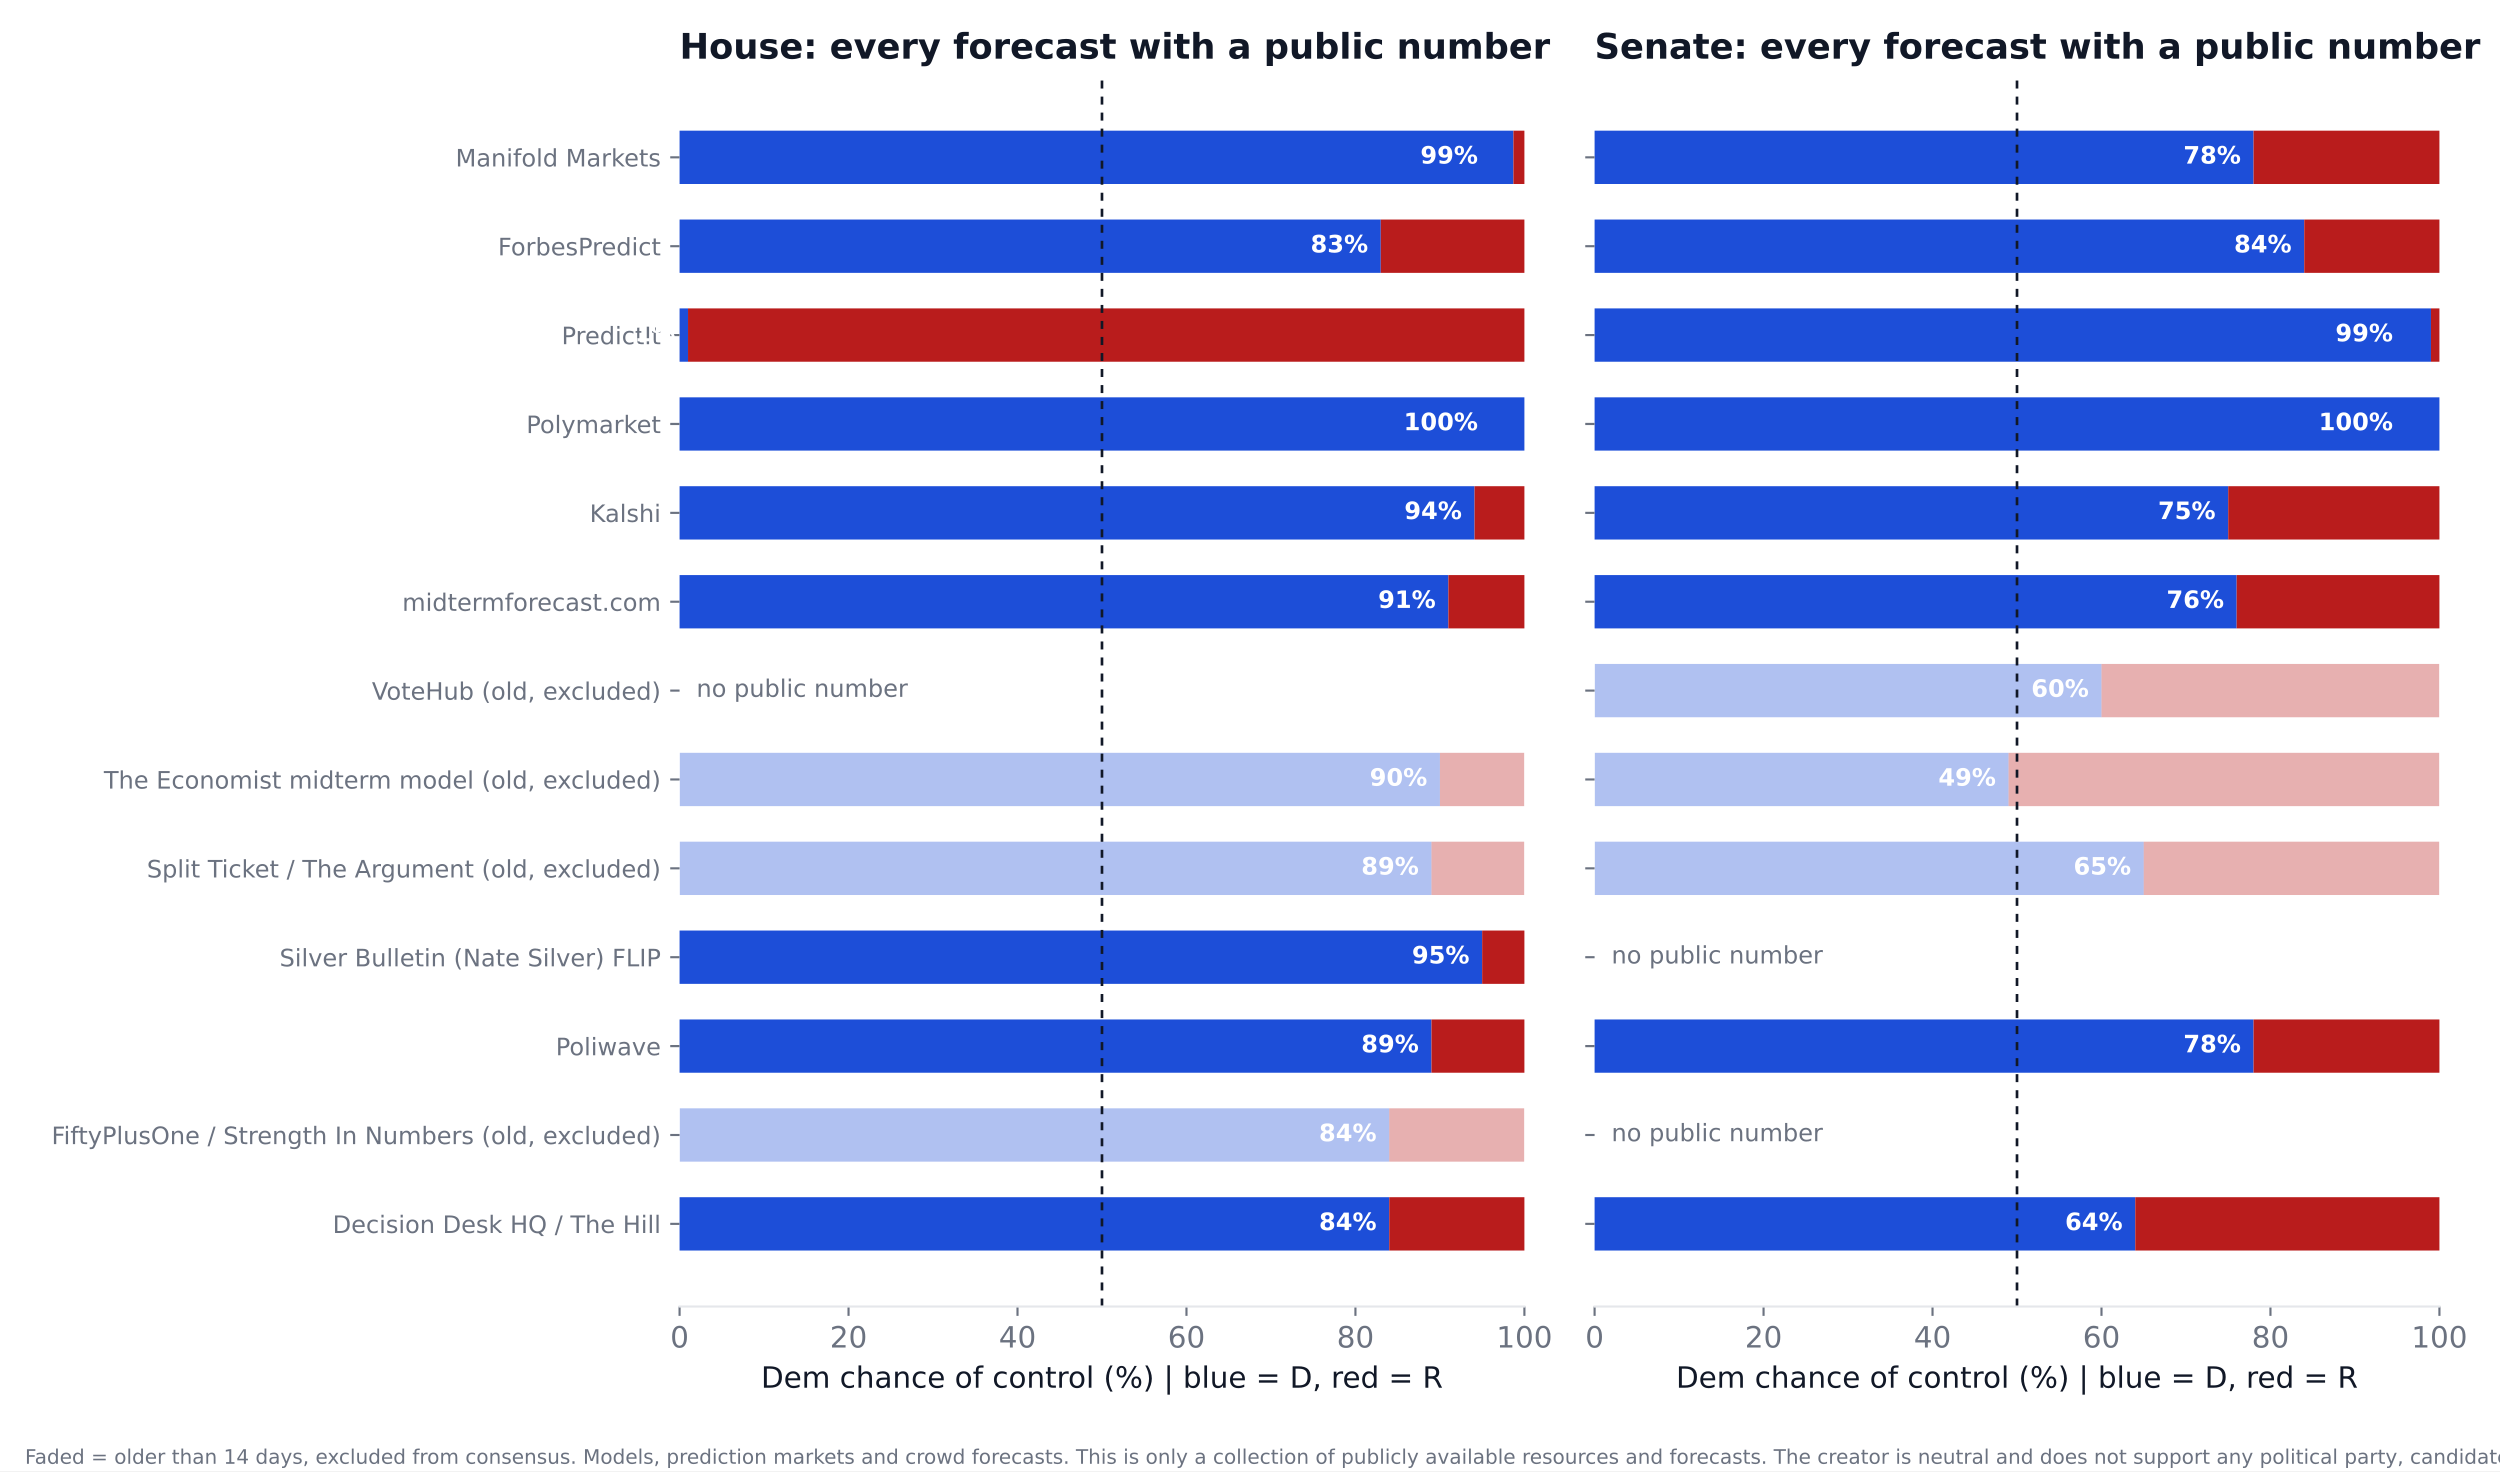
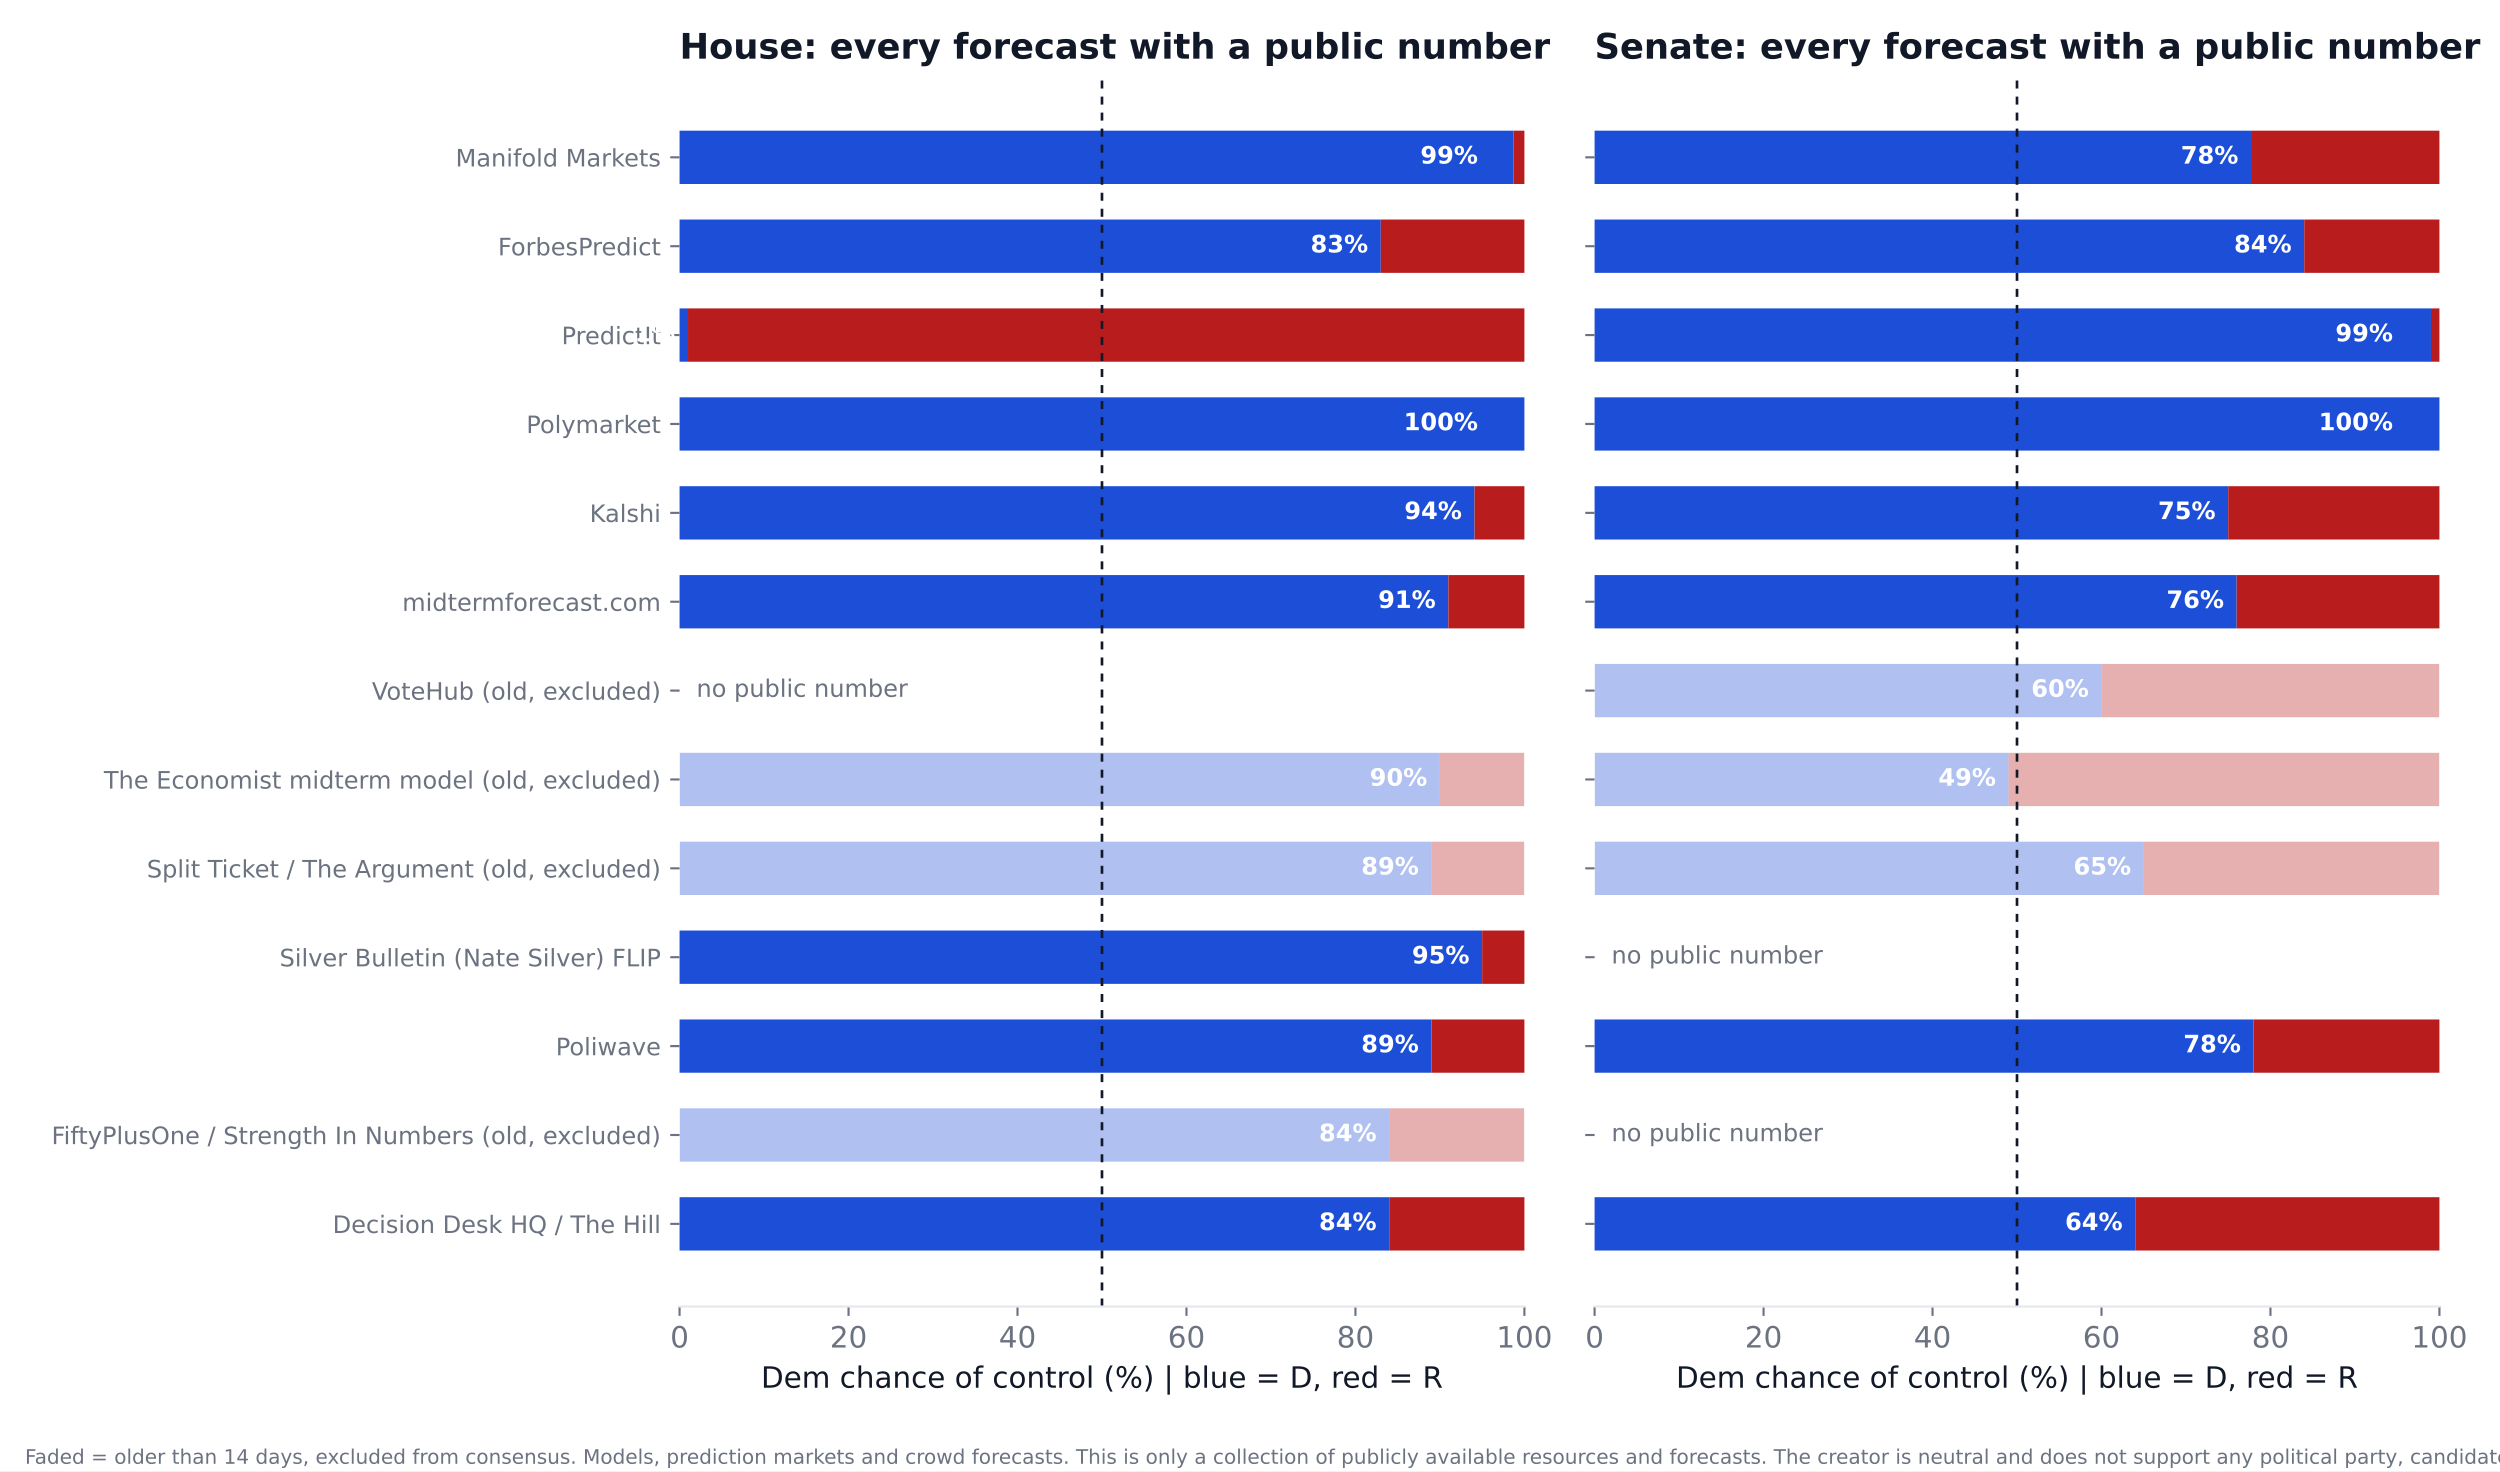
<svg xmlns="http://www.w3.org/2000/svg" xmlns:xlink="http://www.w3.org/1999/xlink" width="936pt" height="550.8pt" viewBox="0 0 936 550.8" version="1.1">
  <defs>
    <style type="text/css">*{stroke-linejoin: round; stroke-linecap: butt}</style>
  </defs>
  <g id="figure_1">
    <g id="patch_1">
      <path d="M 0 550.8  L 936 550.8  L 936 0  L 0 0  z " style="fill: #ffffff" />
    </g>
    <g id="axes_1">
      <g id="patch_2">
        <path d="M 254.433 489.159  L 570.736 489.159  L 570.736 27.96  L 254.433 27.96  z " style="fill: #ffffff" />
      </g>
      <g id="patch_3">
-         <path d="M 254.433 468.195  L 520.128 468.195  L 520.128 448.23  L 254.433 448.23  z " clip-path="url(#p06b21f3df9)" style="fill: #1d4ed8" />
+         <path d="M 254.433 468.195  L 520.128 468.195  L 520.128 448.23  L 254.433 448.23  z " clip-path="url(#pc6ec28f57b)" style="fill: #1d4ed8" />
      </g>
      <g id="patch_4">
-         <path d="M 520.128 468.195  L 570.736 468.195  L 570.736 448.23  L 520.128 448.23  z " clip-path="url(#p06b21f3df9)" style="fill: #b91c1c" />
+         <path d="M 520.128 468.195  L 570.736 468.195  L 570.736 448.23  L 520.128 448.23  z " clip-path="url(#pc6ec28f57b)" style="fill: #b91c1c" />
      </g>
      <g id="patch_5">
-         <path d="M 254.433 434.919  L 520.128 434.919  L 520.128 414.954  L 254.433 414.954  z " clip-path="url(#p06b21f3df9)" style="fill: #1d4ed8; opacity: 0.35" />
+         <path d="M 254.433 434.919  L 520.128 434.919  L 520.128 414.954  L 254.433 414.954  z " clip-path="url(#pc6ec28f57b)" style="fill: #1d4ed8; opacity: 0.35" />
      </g>
      <g id="patch_6">
-         <path d="M 520.128 434.919  L 570.736 434.919  L 570.736 414.954  L 520.128 414.954  z " clip-path="url(#p06b21f3df9)" style="fill: #b91c1c; opacity: 0.35" />
+         <path d="M 520.128 434.919  L 570.736 434.919  L 570.736 414.954  L 520.128 414.954  z " clip-path="url(#pc6ec28f57b)" style="fill: #b91c1c; opacity: 0.35" />
      </g>
      <g id="patch_7">
-         <path d="M 254.433 401.644  L 535.943 401.644  L 535.943 381.679  L 254.433 381.679  z " clip-path="url(#p06b21f3df9)" style="fill: #1d4ed8" />
+         <path d="M 254.433 401.644  L 535.943 401.644  L 535.943 381.679  L 254.433 381.679  z " clip-path="url(#pc6ec28f57b)" style="fill: #1d4ed8" />
      </g>
      <g id="patch_8">
-         <path d="M 535.943 401.644  L 570.736 401.644  L 570.736 381.679  L 535.943 381.679  z " clip-path="url(#p06b21f3df9)" style="fill: #b91c1c" />
+         <path d="M 535.943 401.644  L 570.736 401.644  L 570.736 381.679  L 535.943 381.679  z " clip-path="url(#pc6ec28f57b)" style="fill: #b91c1c" />
      </g>
      <g id="patch_9">
-         <path d="M 254.433 368.368  L 554.921 368.368  L 554.921 348.403  L 254.433 348.403  z " clip-path="url(#p06b21f3df9)" style="fill: #1d4ed8" />
+         <path d="M 254.433 368.368  L 554.921 368.368  L 554.921 348.403  L 254.433 348.403  z " clip-path="url(#pc6ec28f57b)" style="fill: #1d4ed8" />
      </g>
      <g id="patch_10">
-         <path d="M 554.921 368.368  L 570.736 368.368  L 570.736 348.403  L 554.921 348.403  z " clip-path="url(#p06b21f3df9)" style="fill: #b91c1c" />
+         <path d="M 554.921 368.368  L 570.736 368.368  L 570.736 348.403  L 554.921 348.403  z " clip-path="url(#pc6ec28f57b)" style="fill: #b91c1c" />
      </g>
      <g id="patch_11">
-         <path d="M 254.433 335.093  L 535.943 335.093  L 535.943 315.128  L 254.433 315.128  z " clip-path="url(#p06b21f3df9)" style="fill: #1d4ed8; opacity: 0.35" />
+         <path d="M 254.433 335.093  L 535.943 335.093  L 535.943 315.128  L 254.433 315.128  z " clip-path="url(#pc6ec28f57b)" style="fill: #1d4ed8; opacity: 0.35" />
      </g>
      <g id="patch_12">
-         <path d="M 535.943 335.093  L 570.736 335.093  L 570.736 315.128  L 535.943 315.128  z " clip-path="url(#p06b21f3df9)" style="fill: #b91c1c; opacity: 0.35" />
+         <path d="M 535.943 335.093  L 570.736 335.093  L 570.736 315.128  L 535.943 315.128  z " clip-path="url(#pc6ec28f57b)" style="fill: #b91c1c; opacity: 0.35" />
      </g>
      <g id="patch_13">
-         <path d="M 254.433 301.817  L 539.106 301.817  L 539.106 281.852  L 254.433 281.852  z " clip-path="url(#p06b21f3df9)" style="fill: #1d4ed8; opacity: 0.35" />
+         <path d="M 254.433 301.817  L 539.106 301.817  L 539.106 281.852  L 254.433 281.852  z " clip-path="url(#pc6ec28f57b)" style="fill: #1d4ed8; opacity: 0.35" />
      </g>
      <g id="patch_14">
-         <path d="M 539.106 301.817  L 570.736 301.817  L 570.736 281.852  L 539.106 281.852  z " clip-path="url(#p06b21f3df9)" style="fill: #b91c1c; opacity: 0.35" />
+         <path d="M 539.106 301.817  L 570.736 301.817  L 570.736 281.852  L 539.106 281.852  z " clip-path="url(#pc6ec28f57b)" style="fill: #b91c1c; opacity: 0.35" />
      </g>
      <g id="patch_15">
-         <path d="M 254.433 235.266  L 542.269 235.266  L 542.269 215.301  L 254.433 215.301  z " clip-path="url(#p06b21f3df9)" style="fill: #1d4ed8" />
+         <path d="M 254.433 235.266  L 542.269 235.266  L 542.269 215.301  L 254.433 215.301  z " clip-path="url(#pc6ec28f57b)" style="fill: #1d4ed8" />
      </g>
      <g id="patch_16">
-         <path d="M 542.269 235.266  L 570.736 235.266  L 570.736 215.301  L 542.269 215.301  z " clip-path="url(#p06b21f3df9)" style="fill: #b91c1c" />
+         <path d="M 542.269 235.266  L 570.736 235.266  L 570.736 215.301  L 542.269 215.301  z " clip-path="url(#pc6ec28f57b)" style="fill: #b91c1c" />
      </g>
      <g id="patch_17">
-         <path d="M 254.433 201.991  L 552.074 201.991  L 552.074 182.026  L 254.433 182.026  z " clip-path="url(#p06b21f3df9)" style="fill: #1d4ed8" />
+         <path d="M 254.433 201.991  L 552.074 201.991  L 552.074 182.026  L 254.433 182.026  z " clip-path="url(#pc6ec28f57b)" style="fill: #1d4ed8" />
      </g>
      <g id="patch_18">
-         <path d="M 552.074 201.991  L 570.736 201.991  L 570.736 182.026  L 552.074 182.026  z " clip-path="url(#p06b21f3df9)" style="fill: #b91c1c" />
+         <path d="M 552.074 201.991  L 570.736 201.991  L 570.736 182.026  L 552.074 182.026  z " clip-path="url(#pc6ec28f57b)" style="fill: #b91c1c" />
      </g>
      <g id="patch_19">
-         <path d="M 254.433 168.715  L 570.736 168.715  L 570.736 148.75  L 254.433 148.75  z " clip-path="url(#p06b21f3df9)" style="fill: #1d4ed8" />
+         <path d="M 254.433 168.715  L 570.736 168.715  L 570.736 148.75  L 254.433 148.75  z " clip-path="url(#pc6ec28f57b)" style="fill: #1d4ed8" />
      </g>
      <g id="patch_20">
-         <path d="M 570.736 168.715  L 570.736 168.715  L 570.736 148.75  L 570.736 148.75  z " clip-path="url(#p06b21f3df9)" style="fill: #b91c1c" />
+         <path d="M 570.736 168.715  L 570.736 168.715  L 570.736 148.75  L 570.736 148.75  z " clip-path="url(#pc6ec28f57b)" style="fill: #b91c1c" />
      </g>
      <g id="patch_21">
-         <path d="M 254.433 135.44  L 257.596 135.44  L 257.596 115.475  L 254.433 115.475  z " clip-path="url(#p06b21f3df9)" style="fill: #1d4ed8" />
+         <path d="M 254.433 135.44  L 257.596 135.44  L 257.596 115.475  L 254.433 115.475  z " clip-path="url(#pc6ec28f57b)" style="fill: #1d4ed8" />
      </g>
      <g id="patch_22">
-         <path d="M 257.596 135.44  L 570.736 135.44  L 570.736 115.475  L 257.596 115.475  z " clip-path="url(#p06b21f3df9)" style="fill: #b91c1c" />
+         <path d="M 257.596 135.44  L 570.736 135.44  L 570.736 115.475  L 257.596 115.475  z " clip-path="url(#pc6ec28f57b)" style="fill: #b91c1c" />
      </g>
      <g id="patch_23">
-         <path d="M 254.433 102.164  L 516.965 102.164  L 516.965 82.199  L 254.433 82.199  z " clip-path="url(#p06b21f3df9)" style="fill: #1d4ed8" />
+         <path d="M 254.433 102.164  L 516.965 102.164  L 516.965 82.199  L 254.433 82.199  z " clip-path="url(#pc6ec28f57b)" style="fill: #1d4ed8" />
      </g>
      <g id="patch_24">
-         <path d="M 516.965 102.164  L 570.736 102.164  L 570.736 82.199  L 516.965 82.199  z " clip-path="url(#p06b21f3df9)" style="fill: #b91c1c" />
+         <path d="M 516.965 102.164  L 570.736 102.164  L 570.736 82.199  L 516.965 82.199  z " clip-path="url(#pc6ec28f57b)" style="fill: #b91c1c" />
      </g>
      <g id="patch_25">
-         <path d="M 254.433 68.889  L 566.624 68.889  L 566.624 48.924  L 254.433 48.924  z " clip-path="url(#p06b21f3df9)" style="fill: #1d4ed8" />
+         <path d="M 254.433 68.889  L 566.624 68.889  L 566.624 48.924  L 254.433 48.924  z " clip-path="url(#pc6ec28f57b)" style="fill: #1d4ed8" />
      </g>
      <g id="patch_26">
-         <path d="M 566.624 68.889  L 570.736 68.889  L 570.736 48.924  L 566.624 48.924  z " clip-path="url(#p06b21f3df9)" style="fill: #b91c1c" />
+         <path d="M 566.624 68.889  L 570.736 68.889  L 570.736 48.924  L 566.624 48.924  z " clip-path="url(#pc6ec28f57b)" style="fill: #b91c1c" />
      </g>
      <g id="matplotlib.axis_1">
        <g id="xtick_1">
          <g id="line2d_1">
            <defs>
-               <path id="m4193164d58" d="M 0 0  L 0 3.5  " style="stroke: #6b7280; stroke-width: 0.8" />
+               <path id="m93287a73dd" d="M 0 0  L 0 3.5  " style="stroke: #6b7280; stroke-width: 0.8" />
            </defs>
            <g>
-               <use xlink:href="#m4193164d58" x="254.433" y="489.159" style="fill: #6b7280; stroke: #6b7280; stroke-width: 0.8" />
+               <use xlink:href="#m93287a73dd" x="254.433" y="489.159" style="fill: #6b7280; stroke: #6b7280; stroke-width: 0.8" />
            </g>
          </g>
          <g id="text_1">
            <text style="font-size: 11px; font-family: 'DejaVu Sans'; text-anchor: middle; fill: #6b7280" x="254.433" y="504.516" transform="rotate(-0 254.4325 504.516)">0</text>
          </g>
        </g>
        <g id="xtick_2">
          <g id="line2d_2">
            <g>
-               <use xlink:href="#m4193164d58" x="317.693" y="489.159" style="fill: #6b7280; stroke: #6b7280; stroke-width: 0.8" />
+               <use xlink:href="#m93287a73dd" x="317.693" y="489.159" style="fill: #6b7280; stroke: #6b7280; stroke-width: 0.8" />
            </g>
          </g>
          <g id="text_2">
            <text style="font-size: 11px; font-family: 'DejaVu Sans'; text-anchor: middle; fill: #6b7280" x="317.693" y="504.516" transform="rotate(-0 317.6932 504.516)">20</text>
          </g>
        </g>
        <g id="xtick_3">
          <g id="line2d_3">
            <g>
-               <use xlink:href="#m4193164d58" x="380.954" y="489.159" style="fill: #6b7280; stroke: #6b7280; stroke-width: 0.8" />
+               <use xlink:href="#m93287a73dd" x="380.954" y="489.159" style="fill: #6b7280; stroke: #6b7280; stroke-width: 0.8" />
            </g>
          </g>
          <g id="text_3">
            <text style="font-size: 11px; font-family: 'DejaVu Sans'; text-anchor: middle; fill: #6b7280" x="380.954" y="504.516" transform="rotate(-0 380.954 504.516)">40</text>
          </g>
        </g>
        <g id="xtick_4">
          <g id="line2d_4">
            <g>
-               <use xlink:href="#m4193164d58" x="444.215" y="489.159" style="fill: #6b7280; stroke: #6b7280; stroke-width: 0.8" />
+               <use xlink:href="#m93287a73dd" x="444.215" y="489.159" style="fill: #6b7280; stroke: #6b7280; stroke-width: 0.8" />
            </g>
          </g>
          <g id="text_4">
            <text style="font-size: 11px; font-family: 'DejaVu Sans'; text-anchor: middle; fill: #6b7280" x="444.215" y="504.516" transform="rotate(-0 444.2147 504.516)">60</text>
          </g>
        </g>
        <g id="xtick_5">
          <g id="line2d_5">
            <g>
-               <use xlink:href="#m4193164d58" x="507.476" y="489.159" style="fill: #6b7280; stroke: #6b7280; stroke-width: 0.8" />
+               <use xlink:href="#m93287a73dd" x="507.476" y="489.159" style="fill: #6b7280; stroke: #6b7280; stroke-width: 0.8" />
            </g>
          </g>
          <g id="text_5">
            <text style="font-size: 11px; font-family: 'DejaVu Sans'; text-anchor: middle; fill: #6b7280" x="507.476" y="504.516" transform="rotate(-0 507.4755 504.516)">80</text>
          </g>
        </g>
        <g id="xtick_6">
          <g id="line2d_6">
            <g>
-               <use xlink:href="#m4193164d58" x="570.736" y="489.159" style="fill: #6b7280; stroke: #6b7280; stroke-width: 0.8" />
+               <use xlink:href="#m93287a73dd" x="570.736" y="489.159" style="fill: #6b7280; stroke: #6b7280; stroke-width: 0.8" />
            </g>
          </g>
          <g id="text_6">
            <text style="font-size: 11px; font-family: 'DejaVu Sans'; text-anchor: middle; fill: #6b7280" x="570.736" y="504.516" transform="rotate(-0 570.7363 504.516)">100</text>
          </g>
        </g>
        <g id="text_7">
          <text style="font-size: 11px; font-family: 'DejaVu Sans'; text-anchor: middle; fill: #111827" x="412.584" y="519.565" transform="rotate(-0 412.5844 519.565)">Dem chance of control (%)  |  blue = D, red = R</text>
        </g>
      </g>
      <g id="matplotlib.axis_2">
        <g id="ytick_1">
          <g id="line2d_7">
            <defs>
-               <path id="m3f98a11aff" d="M 0 0  L -3.5 0  " style="stroke: #6b7280; stroke-width: 0.8" />
+               <path id="mf0b3a3fe92" d="M 0 0  L -3.5 0  " style="stroke: #6b7280; stroke-width: 0.8" />
            </defs>
            <g>
-               <use xlink:href="#m3f98a11aff" x="254.433" y="458.212" style="fill: #6b7280; stroke: #6b7280; stroke-width: 0.8" />
+               <use xlink:href="#mf0b3a3fe92" x="254.433" y="458.212" style="fill: #6b7280; stroke: #6b7280; stroke-width: 0.8" />
            </g>
          </g>
          <g id="text_8">
            <text style="font-size: 9px; font-family: 'DejaVu Sans'; text-anchor: end; fill: #6b7280" x="247.433" y="461.632" transform="rotate(-0 247.4325 461.6316)">Decision Desk HQ / The Hill</text>
          </g>
        </g>
        <g id="ytick_2">
          <g id="line2d_8">
            <g>
-               <use xlink:href="#m3f98a11aff" x="254.433" y="424.937" style="fill: #6b7280; stroke: #6b7280; stroke-width: 0.8" />
+               <use xlink:href="#mf0b3a3fe92" x="254.433" y="424.937" style="fill: #6b7280; stroke: #6b7280; stroke-width: 0.8" />
            </g>
          </g>
          <g id="text_9">
            <text style="font-size: 9px; font-family: 'DejaVu Sans'; text-anchor: end; fill: #6b7280" x="247.433" y="428.356" transform="rotate(-0 247.4325 428.3561)">FiftyPlusOne / Strength In Numbers (old, excluded)</text>
          </g>
        </g>
        <g id="ytick_3">
          <g id="line2d_9">
            <g>
-               <use xlink:href="#m3f98a11aff" x="254.433" y="391.661" style="fill: #6b7280; stroke: #6b7280; stroke-width: 0.8" />
+               <use xlink:href="#mf0b3a3fe92" x="254.433" y="391.661" style="fill: #6b7280; stroke: #6b7280; stroke-width: 0.8" />
            </g>
          </g>
          <g id="text_10">
            <text style="font-size: 9px; font-family: 'DejaVu Sans'; text-anchor: end; fill: #6b7280" x="247.433" y="395.081" transform="rotate(-0 247.4325 395.0806)">Poliwave</text>
          </g>
        </g>
        <g id="ytick_4">
          <g id="line2d_10">
            <g>
-               <use xlink:href="#m3f98a11aff" x="254.433" y="358.386" style="fill: #6b7280; stroke: #6b7280; stroke-width: 0.8" />
+               <use xlink:href="#mf0b3a3fe92" x="254.433" y="358.386" style="fill: #6b7280; stroke: #6b7280; stroke-width: 0.8" />
            </g>
          </g>
          <g id="text_11">
            <text style="font-size: 9px; font-family: 'DejaVu Sans'; text-anchor: end; fill: #6b7280" x="247.433" y="361.805" transform="rotate(-0 247.4325 361.8051)">Silver Bulletin (Nate Silver) FLIP</text>
          </g>
        </g>
        <g id="ytick_5">
          <g id="line2d_11">
            <g>
-               <use xlink:href="#m3f98a11aff" x="254.433" y="325.11" style="fill: #6b7280; stroke: #6b7280; stroke-width: 0.8" />
+               <use xlink:href="#mf0b3a3fe92" x="254.433" y="325.11" style="fill: #6b7280; stroke: #6b7280; stroke-width: 0.8" />
            </g>
          </g>
          <g id="text_12">
            <text style="font-size: 9px; font-family: 'DejaVu Sans'; text-anchor: end; fill: #6b7280" x="247.433" y="328.53" transform="rotate(-0 247.4325 328.5296)">Split Ticket / The Argument (old, excluded)</text>
          </g>
        </g>
        <g id="ytick_6">
          <g id="line2d_12">
            <g>
-               <use xlink:href="#m3f98a11aff" x="254.433" y="291.835" style="fill: #6b7280; stroke: #6b7280; stroke-width: 0.8" />
+               <use xlink:href="#mf0b3a3fe92" x="254.433" y="291.835" style="fill: #6b7280; stroke: #6b7280; stroke-width: 0.8" />
            </g>
          </g>
          <g id="text_13">
            <text style="font-size: 9px; font-family: 'DejaVu Sans'; text-anchor: end; fill: #6b7280" x="247.433" y="295.254" transform="rotate(-0 247.4325 295.2541)">The Economist midterm model (old, excluded)</text>
          </g>
        </g>
        <g id="ytick_7">
          <g id="line2d_13">
            <g>
-               <use xlink:href="#m3f98a11aff" x="254.433" y="258.559" style="fill: #6b7280; stroke: #6b7280; stroke-width: 0.8" />
+               <use xlink:href="#mf0b3a3fe92" x="254.433" y="258.559" style="fill: #6b7280; stroke: #6b7280; stroke-width: 0.8" />
            </g>
          </g>
          <g id="text_14">
            <text style="font-size: 9px; font-family: 'DejaVu Sans'; text-anchor: end; fill: #6b7280" x="247.433" y="261.979" transform="rotate(-0 247.4325 261.9786)">VoteHub (old, excluded)</text>
          </g>
        </g>
        <g id="ytick_8">
          <g id="line2d_14">
            <g>
-               <use xlink:href="#m3f98a11aff" x="254.433" y="225.284" style="fill: #6b7280; stroke: #6b7280; stroke-width: 0.8" />
+               <use xlink:href="#mf0b3a3fe92" x="254.433" y="225.284" style="fill: #6b7280; stroke: #6b7280; stroke-width: 0.8" />
            </g>
          </g>
          <g id="text_15">
            <text style="font-size: 9px; font-family: 'DejaVu Sans'; text-anchor: end; fill: #6b7280" x="247.433" y="228.703" transform="rotate(-0 247.4325 228.7031)">midtermforecast.com</text>
          </g>
        </g>
        <g id="ytick_9">
          <g id="line2d_15">
            <g>
-               <use xlink:href="#m3f98a11aff" x="254.433" y="192.008" style="fill: #6b7280; stroke: #6b7280; stroke-width: 0.8" />
+               <use xlink:href="#mf0b3a3fe92" x="254.433" y="192.008" style="fill: #6b7280; stroke: #6b7280; stroke-width: 0.8" />
            </g>
          </g>
          <g id="text_16">
            <text style="font-size: 9px; font-family: 'DejaVu Sans'; text-anchor: end; fill: #6b7280" x="247.433" y="195.428" transform="rotate(-0 247.4325 195.4276)">Kalshi</text>
          </g>
        </g>
        <g id="ytick_10">
          <g id="line2d_16">
            <g>
-               <use xlink:href="#m3f98a11aff" x="254.433" y="158.733" style="fill: #6b7280; stroke: #6b7280; stroke-width: 0.8" />
+               <use xlink:href="#mf0b3a3fe92" x="254.433" y="158.733" style="fill: #6b7280; stroke: #6b7280; stroke-width: 0.8" />
            </g>
          </g>
          <g id="text_17">
            <text style="font-size: 9px; font-family: 'DejaVu Sans'; text-anchor: end; fill: #6b7280" x="247.433" y="162.152" transform="rotate(-0 247.4325 162.1521)">Polymarket</text>
          </g>
        </g>
        <g id="ytick_11">
          <g id="line2d_17">
            <g>
-               <use xlink:href="#m3f98a11aff" x="254.433" y="125.457" style="fill: #6b7280; stroke: #6b7280; stroke-width: 0.8" />
+               <use xlink:href="#mf0b3a3fe92" x="254.433" y="125.457" style="fill: #6b7280; stroke: #6b7280; stroke-width: 0.8" />
            </g>
          </g>
          <g id="text_18">
            <text style="font-size: 9px; font-family: 'DejaVu Sans'; text-anchor: end; fill: #6b7280" x="247.433" y="128.877" transform="rotate(-0 247.4325 128.8765)">PredictIt</text>
          </g>
        </g>
        <g id="ytick_12">
          <g id="line2d_18">
            <g>
-               <use xlink:href="#m3f98a11aff" x="254.433" y="92.182" style="fill: #6b7280; stroke: #6b7280; stroke-width: 0.8" />
+               <use xlink:href="#mf0b3a3fe92" x="254.433" y="92.182" style="fill: #6b7280; stroke: #6b7280; stroke-width: 0.8" />
            </g>
          </g>
          <g id="text_19">
            <text style="font-size: 9px; font-family: 'DejaVu Sans'; text-anchor: end; fill: #6b7280" x="247.433" y="95.601" transform="rotate(-0 247.4325 95.60103)">ForbesPredict</text>
          </g>
        </g>
        <g id="ytick_13">
          <g id="line2d_19">
            <g>
-               <use xlink:href="#m3f98a11aff" x="254.433" y="58.906" style="fill: #6b7280; stroke: #6b7280; stroke-width: 0.8" />
+               <use xlink:href="#mf0b3a3fe92" x="254.433" y="58.906" style="fill: #6b7280; stroke: #6b7280; stroke-width: 0.8" />
            </g>
          </g>
          <g id="text_20">
            <text style="font-size: 9px; font-family: 'DejaVu Sans'; text-anchor: end; fill: #6b7280" x="247.433" y="62.326" transform="rotate(-0 247.4325 62.32552)">Manifold Markets</text>
          </g>
        </g>
      </g>
      <g id="line2d_20">
-         <path d="M 412.584 489.159  L 412.584 27.96  " clip-path="url(#p06b21f3df9)" style="fill: none; stroke-dasharray: 3,3; stroke-dashoffset: 0; stroke: #111827" />
+         <path d="M 412.584 489.159  L 412.584 27.96  " clip-path="url(#pc6ec28f57b)" style="fill: none; stroke-dasharray: 3,3; stroke-dashoffset: 0; stroke: #111827" />
      </g>
      <g id="patch_27">
        <path d="M 254.433 489.159  L 570.736 489.159  " style="fill: none; stroke: #e5e7eb; stroke-width: 0.8; stroke-linejoin: miter; stroke-linecap: square" />
      </g>
      <g id="text_21">
        <text style="font-weight: 700; font-size: 9px; font-family: 'DejaVu Sans'; text-anchor: end; fill: #ffffff" x="515.383" y="460.55" transform="rotate(-0 515.3831 460.5502)">84%</text>
      </g>
      <g id="text_22">
        <text style="font-weight: 700; font-size: 9px; font-family: 'DejaVu Sans'; text-anchor: end; fill: #ffffff" x="515.383" y="427.275" transform="rotate(-0 515.3831 427.2747)">84%</text>
      </g>
      <g id="text_23">
        <text style="font-weight: 700; font-size: 9px; font-family: 'DejaVu Sans'; text-anchor: end; fill: #ffffff" x="531.198" y="393.999" transform="rotate(-0 531.1983 393.9992)">89%</text>
      </g>
      <g id="text_24">
        <text style="font-weight: 700; font-size: 9px; font-family: 'DejaVu Sans'; text-anchor: end; fill: #ffffff" x="550.177" y="360.724" transform="rotate(-0 550.1765 360.7237)">95%</text>
      </g>
      <g id="text_25">
        <text style="font-weight: 700; font-size: 9px; font-family: 'DejaVu Sans'; text-anchor: end; fill: #ffffff" x="531.198" y="327.448" transform="rotate(-0 531.1983 327.4482)">89%</text>
      </g>
      <g id="text_26">
        <text style="font-weight: 700; font-size: 9px; font-family: 'DejaVu Sans'; text-anchor: end; fill: #ffffff" x="534.361" y="294.173" transform="rotate(-0 534.3613 294.1727)">90%</text>
      </g>
      <g id="text_27">
        <text style="font-size: 9px; font-family: 'DejaVu Sans'; text-anchor: start; fill: #6b7280" x="260.759" y="260.898" transform="rotate(-0 260.7586 260.8975)">no public number</text>
      </g>
      <g id="text_28">
        <text style="font-weight: 700; font-size: 9px; font-family: 'DejaVu Sans'; text-anchor: end; fill: #ffffff" x="537.524" y="227.622" transform="rotate(-0 537.5244 227.6217)">91%</text>
      </g>
      <g id="text_29">
        <text style="font-weight: 700; font-size: 9px; font-family: 'DejaVu Sans'; text-anchor: end; fill: #ffffff" x="547.33" y="194.346" transform="rotate(-0 547.3298 194.3462)">94%</text>
      </g>
      <g id="text_30">
        <text style="font-weight: 700; font-size: 9px; font-family: 'DejaVu Sans'; text-anchor: end; fill: #ffffff" x="553.34" y="161.071" transform="rotate(-0 553.3395 161.0706)">100%</text>
      </g>
      <g id="text_31">
        <text style="font-weight: 700; font-size: 9px; font-family: 'DejaVu Sans'; text-anchor: end; fill: #ffffff" x="252.851" y="127.795" transform="rotate(-0 252.851 127.7951)">1%</text>
      </g>
      <g id="text_32">
        <text style="font-weight: 700; font-size: 9px; font-family: 'DejaVu Sans'; text-anchor: end; fill: #ffffff" x="512.22" y="94.52" transform="rotate(-0 512.2201 94.51963)">83%</text>
      </g>
      <g id="text_33">
        <text style="font-weight: 700; font-size: 9px; font-family: 'DejaVu Sans'; text-anchor: end; fill: #ffffff" x="553.34" y="61.244" transform="rotate(-0 553.3395 61.24412)">99%</text>
      </g>
      <g id="text_34">
        <text style="font-weight: 700; font-size: 13.2px; font-family: 'DejaVu Sans'; text-anchor: start; fill: #111827" x="254.433" y="21.96" transform="rotate(-0 254.4325 21.96)">House: every forecast with a public number</text>
      </g>
    </g>
    <g id="axes_2">
      <g id="patch_28">
        <path d="M 597.016 489.159  L 913.32 489.159  L 913.32 27.96  L 597.016 27.96  z " style="fill: #ffffff" />
      </g>
      <g id="patch_29">
-         <path d="M 597.016 468.195  L 799.451 468.195  L 799.451 448.23  L 597.016 448.23  z " clip-path="url(#pb7907a9ce1)" style="fill: #1d4ed8" />
+         <path d="M 597.016 468.195  L 799.451 468.195  L 799.451 448.23  L 597.016 448.23  z " clip-path="url(#p280b8f333a)" style="fill: #1d4ed8" />
      </g>
      <g id="patch_30">
-         <path d="M 799.451 468.195  L 913.32 468.195  L 913.32 448.23  L 799.451 448.23  z " clip-path="url(#pb7907a9ce1)" style="fill: #b91c1c" />
+         <path d="M 799.451 468.195  L 913.32 468.195  L 913.32 448.23  L 799.451 448.23  z " clip-path="url(#p280b8f333a)" style="fill: #b91c1c" />
      </g>
      <g id="patch_31">
-         <path d="M 597.016 401.644  L 843.733 401.644  L 843.733 381.679  L 597.016 381.679  z " clip-path="url(#pb7907a9ce1)" style="fill: #1d4ed8" />
+         <path d="M 597.016 401.644  L 843.733 401.644  L 843.733 381.679  L 597.016 381.679  z " clip-path="url(#p280b8f333a)" style="fill: #1d4ed8" />
      </g>
      <g id="patch_32">
-         <path d="M 843.733 401.644  L 913.32 401.644  L 913.32 381.679  L 843.733 381.679  z " clip-path="url(#pb7907a9ce1)" style="fill: #b91c1c" />
+         <path d="M 843.733 401.644  L 913.32 401.644  L 913.32 381.679  L 843.733 381.679  z " clip-path="url(#p280b8f333a)" style="fill: #b91c1c" />
      </g>
      <g id="patch_33">
-         <path d="M 597.016 335.093  L 802.614 335.093  L 802.614 315.128  L 597.016 315.128  z " clip-path="url(#pb7907a9ce1)" style="fill: #1d4ed8; opacity: 0.35" />
+         <path d="M 597.016 335.093  L 802.614 335.093  L 802.614 315.128  L 597.016 315.128  z " clip-path="url(#p280b8f333a)" style="fill: #1d4ed8; opacity: 0.35" />
      </g>
      <g id="patch_34">
-         <path d="M 802.614 335.093  L 913.32 335.093  L 913.32 315.128  L 802.614 315.128  z " clip-path="url(#pb7907a9ce1)" style="fill: #b91c1c; opacity: 0.35" />
+         <path d="M 802.614 335.093  L 913.32 335.093  L 913.32 315.128  L 802.614 315.128  z " clip-path="url(#p280b8f333a)" style="fill: #b91c1c; opacity: 0.35" />
      </g>
      <g id="patch_35">
-         <path d="M 597.016 301.817  L 752.005 301.817  L 752.005 281.852  L 597.016 281.852  z " clip-path="url(#pb7907a9ce1)" style="fill: #1d4ed8; opacity: 0.35" />
+         <path d="M 597.016 301.817  L 752.005 301.817  L 752.005 281.852  L 597.016 281.852  z " clip-path="url(#p280b8f333a)" style="fill: #1d4ed8; opacity: 0.35" />
      </g>
      <g id="patch_36">
-         <path d="M 752.005 301.817  L 913.32 301.817  L 913.32 281.852  L 752.005 281.852  z " clip-path="url(#pb7907a9ce1)" style="fill: #b91c1c; opacity: 0.35" />
+         <path d="M 752.005 301.817  L 913.32 301.817  L 913.32 281.852  L 752.005 281.852  z " clip-path="url(#p280b8f333a)" style="fill: #b91c1c; opacity: 0.35" />
      </g>
      <g id="patch_37">
-         <path d="M 597.016 268.542  L 786.798 268.542  L 786.798 248.577  L 597.016 248.577  z " clip-path="url(#pb7907a9ce1)" style="fill: #1d4ed8; opacity: 0.35" />
+         <path d="M 597.016 268.542  L 786.798 268.542  L 786.798 248.577  L 597.016 248.577  z " clip-path="url(#p280b8f333a)" style="fill: #1d4ed8; opacity: 0.35" />
      </g>
      <g id="patch_38">
-         <path d="M 786.798 268.542  L 913.32 268.542  L 913.32 248.577  L 786.798 248.577  z " clip-path="url(#pb7907a9ce1)" style="fill: #b91c1c; opacity: 0.35" />
+         <path d="M 786.798 268.542  L 913.32 268.542  L 913.32 248.577  L 786.798 248.577  z " clip-path="url(#p280b8f333a)" style="fill: #b91c1c; opacity: 0.35" />
      </g>
      <g id="patch_39">
-         <path d="M 597.016 235.266  L 837.407 235.266  L 837.407 215.301  L 597.016 215.301  z " clip-path="url(#pb7907a9ce1)" style="fill: #1d4ed8" />
+         <path d="M 597.016 235.266  L 837.407 235.266  L 837.407 215.301  L 597.016 215.301  z " clip-path="url(#p280b8f333a)" style="fill: #1d4ed8" />
      </g>
      <g id="patch_40">
-         <path d="M 837.407 235.266  L 913.32 235.266  L 913.32 215.301  L 837.407 215.301  z " clip-path="url(#pb7907a9ce1)" style="fill: #b91c1c" />
+         <path d="M 837.407 235.266  L 913.32 235.266  L 913.32 215.301  L 837.407 215.301  z " clip-path="url(#p280b8f333a)" style="fill: #b91c1c" />
      </g>
      <g id="patch_41">
-         <path d="M 597.016 201.991  L 834.244 201.991  L 834.244 182.026  L 597.016 182.026  z " clip-path="url(#pb7907a9ce1)" style="fill: #1d4ed8" />
+         <path d="M 597.016 201.991  L 834.244 201.991  L 834.244 182.026  L 597.016 182.026  z " clip-path="url(#p280b8f333a)" style="fill: #1d4ed8" />
      </g>
      <g id="patch_42">
-         <path d="M 834.244 201.991  L 913.32 201.991  L 913.32 182.026  L 834.244 182.026  z " clip-path="url(#pb7907a9ce1)" style="fill: #b91c1c" />
+         <path d="M 834.244 201.991  L 913.32 201.991  L 913.32 182.026  L 834.244 182.026  z " clip-path="url(#p280b8f333a)" style="fill: #b91c1c" />
      </g>
      <g id="patch_43">
-         <path d="M 597.016 168.715  L 913.32 168.715  L 913.32 148.75  L 597.016 148.75  z " clip-path="url(#pb7907a9ce1)" style="fill: #1d4ed8" />
+         <path d="M 597.016 168.715  L 913.32 168.715  L 913.32 148.75  L 597.016 148.75  z " clip-path="url(#p280b8f333a)" style="fill: #1d4ed8" />
      </g>
      <g id="patch_44">
-         <path d="M 913.32 168.715  L 913.32 168.715  L 913.32 148.75  L 913.32 148.75  z " clip-path="url(#pb7907a9ce1)" style="fill: #b91c1c" />
+         <path d="M 913.32 168.715  L 913.32 168.715  L 913.32 148.75  L 913.32 148.75  z " clip-path="url(#p280b8f333a)" style="fill: #b91c1c" />
      </g>
      <g id="patch_45">
-         <path d="M 597.016 135.44  L 910.157 135.44  L 910.157 115.475  L 597.016 115.475  z " clip-path="url(#pb7907a9ce1)" style="fill: #1d4ed8" />
+         <path d="M 597.016 135.44  L 910.157 135.44  L 910.157 115.475  L 597.016 115.475  z " clip-path="url(#p280b8f333a)" style="fill: #1d4ed8" />
      </g>
      <g id="patch_46">
-         <path d="M 910.157 135.44  L 913.32 135.44  L 913.32 115.475  L 910.157 115.475  z " clip-path="url(#pb7907a9ce1)" style="fill: #b91c1c" />
+         <path d="M 910.157 135.44  L 913.32 135.44  L 913.32 115.475  L 910.157 115.475  z " clip-path="url(#p280b8f333a)" style="fill: #b91c1c" />
      </g>
      <g id="patch_47">
-         <path d="M 597.016 102.164  L 862.711 102.164  L 862.711 82.199  L 597.016 82.199  z " clip-path="url(#pb7907a9ce1)" style="fill: #1d4ed8" />
+         <path d="M 597.016 102.164  L 862.711 102.164  L 862.711 82.199  L 597.016 82.199  z " clip-path="url(#p280b8f333a)" style="fill: #1d4ed8" />
      </g>
      <g id="patch_48">
-         <path d="M 862.711 102.164  L 913.32 102.164  L 913.32 82.199  L 862.711 82.199  z " clip-path="url(#pb7907a9ce1)" style="fill: #b91c1c" />
+         <path d="M 862.711 102.164  L 913.32 102.164  L 913.32 82.199  L 862.711 82.199  z " clip-path="url(#p280b8f333a)" style="fill: #b91c1c" />
      </g>
      <g id="patch_49">
-         <path d="M 597.016 68.889  L 843.733 68.889  L 843.733 48.924  L 597.016 48.924  z " clip-path="url(#pb7907a9ce1)" style="fill: #1d4ed8" />
+         <path d="M 597.016 68.889  L 842.784 68.889  L 842.784 48.924  L 597.016 48.924  z " clip-path="url(#p280b8f333a)" style="fill: #1d4ed8" />
      </g>
      <g id="patch_50">
-         <path d="M 843.733 68.889  L 913.32 68.889  L 913.32 48.924  L 843.733 48.924  z " clip-path="url(#pb7907a9ce1)" style="fill: #b91c1c" />
+         <path d="M 842.784 68.889  L 913.32 68.889  L 913.32 48.924  L 842.784 48.924  z " clip-path="url(#p280b8f333a)" style="fill: #b91c1c" />
      </g>
      <g id="matplotlib.axis_3">
        <g id="xtick_7">
          <g id="line2d_21">
            <g>
-               <use xlink:href="#m4193164d58" x="597.016" y="489.159" style="fill: #6b7280; stroke: #6b7280; stroke-width: 0.8" />
+               <use xlink:href="#m93287a73dd" x="597.016" y="489.159" style="fill: #6b7280; stroke: #6b7280; stroke-width: 0.8" />
            </g>
          </g>
          <g id="text_35">
            <text style="font-size: 11px; font-family: 'DejaVu Sans'; text-anchor: middle; fill: #6b7280" x="597.016" y="504.516" transform="rotate(-0 597.0163 504.516)">0</text>
          </g>
        </g>
        <g id="xtick_8">
          <g id="line2d_22">
            <g>
-               <use xlink:href="#m4193164d58" x="660.277" y="489.159" style="fill: #6b7280; stroke: #6b7280; stroke-width: 0.8" />
+               <use xlink:href="#m93287a73dd" x="660.277" y="489.159" style="fill: #6b7280; stroke: #6b7280; stroke-width: 0.8" />
            </g>
          </g>
          <g id="text_36">
            <text style="font-size: 11px; font-family: 'DejaVu Sans'; text-anchor: middle; fill: #6b7280" x="660.277" y="504.516" transform="rotate(-0 660.277 504.516)">20</text>
          </g>
        </g>
        <g id="xtick_9">
          <g id="line2d_23">
            <g>
-               <use xlink:href="#m4193164d58" x="723.538" y="489.159" style="fill: #6b7280; stroke: #6b7280; stroke-width: 0.8" />
+               <use xlink:href="#m93287a73dd" x="723.538" y="489.159" style="fill: #6b7280; stroke: #6b7280; stroke-width: 0.8" />
            </g>
          </g>
          <g id="text_37">
            <text style="font-size: 11px; font-family: 'DejaVu Sans'; text-anchor: middle; fill: #6b7280" x="723.538" y="504.516" transform="rotate(-0 723.5377 504.516)">40</text>
          </g>
        </g>
        <g id="xtick_10">
          <g id="line2d_24">
            <g>
-               <use xlink:href="#m4193164d58" x="786.798" y="489.159" style="fill: #6b7280; stroke: #6b7280; stroke-width: 0.8" />
+               <use xlink:href="#m93287a73dd" x="786.798" y="489.159" style="fill: #6b7280; stroke: #6b7280; stroke-width: 0.8" />
            </g>
          </g>
          <g id="text_38">
            <text style="font-size: 11px; font-family: 'DejaVu Sans'; text-anchor: middle; fill: #6b7280" x="786.798" y="504.516" transform="rotate(-0 786.7985 504.516)">60</text>
          </g>
        </g>
        <g id="xtick_11">
          <g id="line2d_25">
            <g>
-               <use xlink:href="#m4193164d58" x="850.059" y="489.159" style="fill: #6b7280; stroke: #6b7280; stroke-width: 0.8" />
+               <use xlink:href="#m93287a73dd" x="850.059" y="489.159" style="fill: #6b7280; stroke: #6b7280; stroke-width: 0.8" />
            </g>
          </g>
          <g id="text_39">
            <text style="font-size: 11px; font-family: 'DejaVu Sans'; text-anchor: middle; fill: #6b7280" x="850.059" y="504.516" transform="rotate(-0 850.0593 504.516)">80</text>
          </g>
        </g>
        <g id="xtick_12">
          <g id="line2d_26">
            <g>
-               <use xlink:href="#m4193164d58" x="913.32" y="489.159" style="fill: #6b7280; stroke: #6b7280; stroke-width: 0.8" />
+               <use xlink:href="#m93287a73dd" x="913.32" y="489.159" style="fill: #6b7280; stroke: #6b7280; stroke-width: 0.8" />
            </g>
          </g>
          <g id="text_40">
            <text style="font-size: 11px; font-family: 'DejaVu Sans'; text-anchor: middle; fill: #6b7280" x="913.32" y="504.516" transform="rotate(-0 913.32 504.516)">100</text>
          </g>
        </g>
        <g id="text_41">
          <text style="font-size: 11px; font-family: 'DejaVu Sans'; text-anchor: middle; fill: #111827" x="755.168" y="519.565" transform="rotate(-0 755.1681 519.565)">Dem chance of control (%)  |  blue = D, red = R</text>
        </g>
      </g>
      <g id="matplotlib.axis_4">
        <g id="ytick_14">
          <g id="line2d_27">
            <g>
-               <use xlink:href="#m3f98a11aff" x="597.016" y="458.212" style="fill: #6b7280; stroke: #6b7280; stroke-width: 0.8" />
+               <use xlink:href="#mf0b3a3fe92" x="597.016" y="458.212" style="fill: #6b7280; stroke: #6b7280; stroke-width: 0.8" />
            </g>
          </g>
        </g>
        <g id="ytick_15">
          <g id="line2d_28">
            <g>
-               <use xlink:href="#m3f98a11aff" x="597.016" y="424.937" style="fill: #6b7280; stroke: #6b7280; stroke-width: 0.8" />
+               <use xlink:href="#mf0b3a3fe92" x="597.016" y="424.937" style="fill: #6b7280; stroke: #6b7280; stroke-width: 0.8" />
            </g>
          </g>
        </g>
        <g id="ytick_16">
          <g id="line2d_29">
            <g>
-               <use xlink:href="#m3f98a11aff" x="597.016" y="391.661" style="fill: #6b7280; stroke: #6b7280; stroke-width: 0.8" />
+               <use xlink:href="#mf0b3a3fe92" x="597.016" y="391.661" style="fill: #6b7280; stroke: #6b7280; stroke-width: 0.8" />
            </g>
          </g>
        </g>
        <g id="ytick_17">
          <g id="line2d_30">
            <g>
-               <use xlink:href="#m3f98a11aff" x="597.016" y="358.386" style="fill: #6b7280; stroke: #6b7280; stroke-width: 0.8" />
+               <use xlink:href="#mf0b3a3fe92" x="597.016" y="358.386" style="fill: #6b7280; stroke: #6b7280; stroke-width: 0.8" />
            </g>
          </g>
        </g>
        <g id="ytick_18">
          <g id="line2d_31">
            <g>
-               <use xlink:href="#m3f98a11aff" x="597.016" y="325.11" style="fill: #6b7280; stroke: #6b7280; stroke-width: 0.8" />
+               <use xlink:href="#mf0b3a3fe92" x="597.016" y="325.11" style="fill: #6b7280; stroke: #6b7280; stroke-width: 0.8" />
            </g>
          </g>
        </g>
        <g id="ytick_19">
          <g id="line2d_32">
            <g>
-               <use xlink:href="#m3f98a11aff" x="597.016" y="291.835" style="fill: #6b7280; stroke: #6b7280; stroke-width: 0.8" />
+               <use xlink:href="#mf0b3a3fe92" x="597.016" y="291.835" style="fill: #6b7280; stroke: #6b7280; stroke-width: 0.8" />
            </g>
          </g>
        </g>
        <g id="ytick_20">
          <g id="line2d_33">
            <g>
-               <use xlink:href="#m3f98a11aff" x="597.016" y="258.559" style="fill: #6b7280; stroke: #6b7280; stroke-width: 0.8" />
+               <use xlink:href="#mf0b3a3fe92" x="597.016" y="258.559" style="fill: #6b7280; stroke: #6b7280; stroke-width: 0.8" />
            </g>
          </g>
        </g>
        <g id="ytick_21">
          <g id="line2d_34">
            <g>
-               <use xlink:href="#m3f98a11aff" x="597.016" y="225.284" style="fill: #6b7280; stroke: #6b7280; stroke-width: 0.8" />
+               <use xlink:href="#mf0b3a3fe92" x="597.016" y="225.284" style="fill: #6b7280; stroke: #6b7280; stroke-width: 0.8" />
            </g>
          </g>
        </g>
        <g id="ytick_22">
          <g id="line2d_35">
            <g>
-               <use xlink:href="#m3f98a11aff" x="597.016" y="192.008" style="fill: #6b7280; stroke: #6b7280; stroke-width: 0.8" />
+               <use xlink:href="#mf0b3a3fe92" x="597.016" y="192.008" style="fill: #6b7280; stroke: #6b7280; stroke-width: 0.8" />
            </g>
          </g>
        </g>
        <g id="ytick_23">
          <g id="line2d_36">
            <g>
-               <use xlink:href="#m3f98a11aff" x="597.016" y="158.733" style="fill: #6b7280; stroke: #6b7280; stroke-width: 0.8" />
+               <use xlink:href="#mf0b3a3fe92" x="597.016" y="158.733" style="fill: #6b7280; stroke: #6b7280; stroke-width: 0.8" />
            </g>
          </g>
        </g>
        <g id="ytick_24">
          <g id="line2d_37">
            <g>
-               <use xlink:href="#m3f98a11aff" x="597.016" y="125.457" style="fill: #6b7280; stroke: #6b7280; stroke-width: 0.8" />
+               <use xlink:href="#mf0b3a3fe92" x="597.016" y="125.457" style="fill: #6b7280; stroke: #6b7280; stroke-width: 0.8" />
            </g>
          </g>
        </g>
        <g id="ytick_25">
          <g id="line2d_38">
            <g>
-               <use xlink:href="#m3f98a11aff" x="597.016" y="92.182" style="fill: #6b7280; stroke: #6b7280; stroke-width: 0.8" />
+               <use xlink:href="#mf0b3a3fe92" x="597.016" y="92.182" style="fill: #6b7280; stroke: #6b7280; stroke-width: 0.8" />
            </g>
          </g>
        </g>
        <g id="ytick_26">
          <g id="line2d_39">
            <g>
-               <use xlink:href="#m3f98a11aff" x="597.016" y="58.906" style="fill: #6b7280; stroke: #6b7280; stroke-width: 0.8" />
+               <use xlink:href="#mf0b3a3fe92" x="597.016" y="58.906" style="fill: #6b7280; stroke: #6b7280; stroke-width: 0.8" />
            </g>
          </g>
        </g>
      </g>
      <g id="line2d_40">
-         <path d="M 755.168 489.159  L 755.168 27.96  " clip-path="url(#pb7907a9ce1)" style="fill: none; stroke-dasharray: 3,3; stroke-dashoffset: 0; stroke: #111827" />
+         <path d="M 755.168 489.159  L 755.168 27.96  " clip-path="url(#p280b8f333a)" style="fill: none; stroke-dasharray: 3,3; stroke-dashoffset: 0; stroke: #111827" />
      </g>
      <g id="patch_51">
        <path d="M 597.016 489.159  L 913.32 489.159  " style="fill: none; stroke: #e5e7eb; stroke-width: 0.8; stroke-linejoin: miter; stroke-linecap: square" />
      </g>
      <g id="text_42">
        <text style="font-weight: 700; font-size: 9px; font-family: 'DejaVu Sans'; text-anchor: end; fill: #ffffff" x="794.706" y="460.55" transform="rotate(-0 794.7061 460.5502)">64%</text>
      </g>
      <g id="text_43">
        <text style="font-size: 9px; font-family: 'DejaVu Sans'; text-anchor: start; fill: #6b7280" x="603.342" y="427.275" transform="rotate(-0 603.3423 427.2751)">no public number</text>
      </g>
      <g id="text_44">
        <text style="font-weight: 700; font-size: 9px; font-family: 'DejaVu Sans'; text-anchor: end; fill: #ffffff" x="838.989" y="393.999" transform="rotate(-0 838.9886 393.9992)">78%</text>
      </g>
      <g id="text_45">
        <text style="font-size: 9px; font-family: 'DejaVu Sans'; text-anchor: start; fill: #6b7280" x="603.342" y="360.724" transform="rotate(-0 603.3423 360.7241)">no public number</text>
      </g>
      <g id="text_46">
        <text style="font-weight: 700; font-size: 9px; font-family: 'DejaVu Sans'; text-anchor: end; fill: #ffffff" x="797.869" y="327.448" transform="rotate(-0 797.8691 327.4482)">65%</text>
      </g>
      <g id="text_47">
        <text style="font-weight: 700; font-size: 9px; font-family: 'DejaVu Sans'; text-anchor: end; fill: #ffffff" x="747.261" y="294.173" transform="rotate(-0 747.2605 294.1727)">49%</text>
      </g>
      <g id="text_48">
        <text style="font-weight: 700; font-size: 9px; font-family: 'DejaVu Sans'; text-anchor: end; fill: #ffffff" x="782.054" y="260.897" transform="rotate(-0 782.0539 260.8972)">60%</text>
      </g>
      <g id="text_49">
        <text style="font-weight: 700; font-size: 9px; font-family: 'DejaVu Sans'; text-anchor: end; fill: #ffffff" x="832.663" y="227.622" transform="rotate(-0 832.6625 227.6217)">76%</text>
      </g>
      <g id="text_50">
        <text style="font-weight: 700; font-size: 9px; font-family: 'DejaVu Sans'; text-anchor: end; fill: #ffffff" x="829.5" y="194.346" transform="rotate(-0 829.4995 194.3462)">75%</text>
      </g>
      <g id="text_51">
        <text style="font-weight: 700; font-size: 9px; font-family: 'DejaVu Sans'; text-anchor: end; fill: #ffffff" x="895.923" y="161.071" transform="rotate(-0 895.9233 161.0706)">100%</text>
      </g>
      <g id="text_52">
        <text style="font-weight: 700; font-size: 9px; font-family: 'DejaVu Sans'; text-anchor: end; fill: #ffffff" x="895.923" y="127.795" transform="rotate(-0 895.9233 127.7951)">99%</text>
      </g>
      <g id="text_53">
        <text style="font-weight: 700; font-size: 9px; font-family: 'DejaVu Sans'; text-anchor: end; fill: #ffffff" x="857.967" y="94.52" transform="rotate(-0 857.9668 94.51963)">84%</text>
      </g>
      <g id="text_54">
-         <text style="font-weight: 700; font-size: 9px; font-family: 'DejaVu Sans'; text-anchor: end; fill: #ffffff" x="838.989" y="61.244" transform="rotate(-0 838.9886 61.24412)">78%</text>
+         <text style="font-weight: 700; font-size: 9px; font-family: 'DejaVu Sans'; text-anchor: end; fill: #ffffff" x="838.04" y="61.244" transform="rotate(-0 838.0397 61.24412)">78%</text>
      </g>
      <g id="text_55">
        <text style="font-weight: 700; font-size: 13.2px; font-family: 'DejaVu Sans'; text-anchor: start; fill: #111827" x="597.016" y="21.96" transform="rotate(-0 597.0163 21.96)">Senate: every forecast with a public number</text>
      </g>
    </g>
    <g id="text_56">
      <text style="font-size: 7.5px; font-family: 'DejaVu Sans'; text-anchor: start; fill: #6b7280" x="9.36" y="548.046" transform="rotate(-0 9.36 548.046)">Faded = older than 14 days, excluded from consensus. Models, prediction markets and crowd forecasts. This is only a collection of publicly available resources and forecasts. The creator is neutral and does not support any political party, candidate or ideology.</text>
    </g>
  </g>
  <defs>
-     <clipPath id="p06b21f3df9">
+     <clipPath id="pc6ec28f57b">
      <rect x="254.433" y="27.96" width="316.304" height="461.199" />
    </clipPath>
-     <clipPath id="pb7907a9ce1">
+     <clipPath id="p280b8f333a">
      <rect x="597.016" y="27.96" width="316.304" height="461.199" />
    </clipPath>
  </defs>
</svg>
